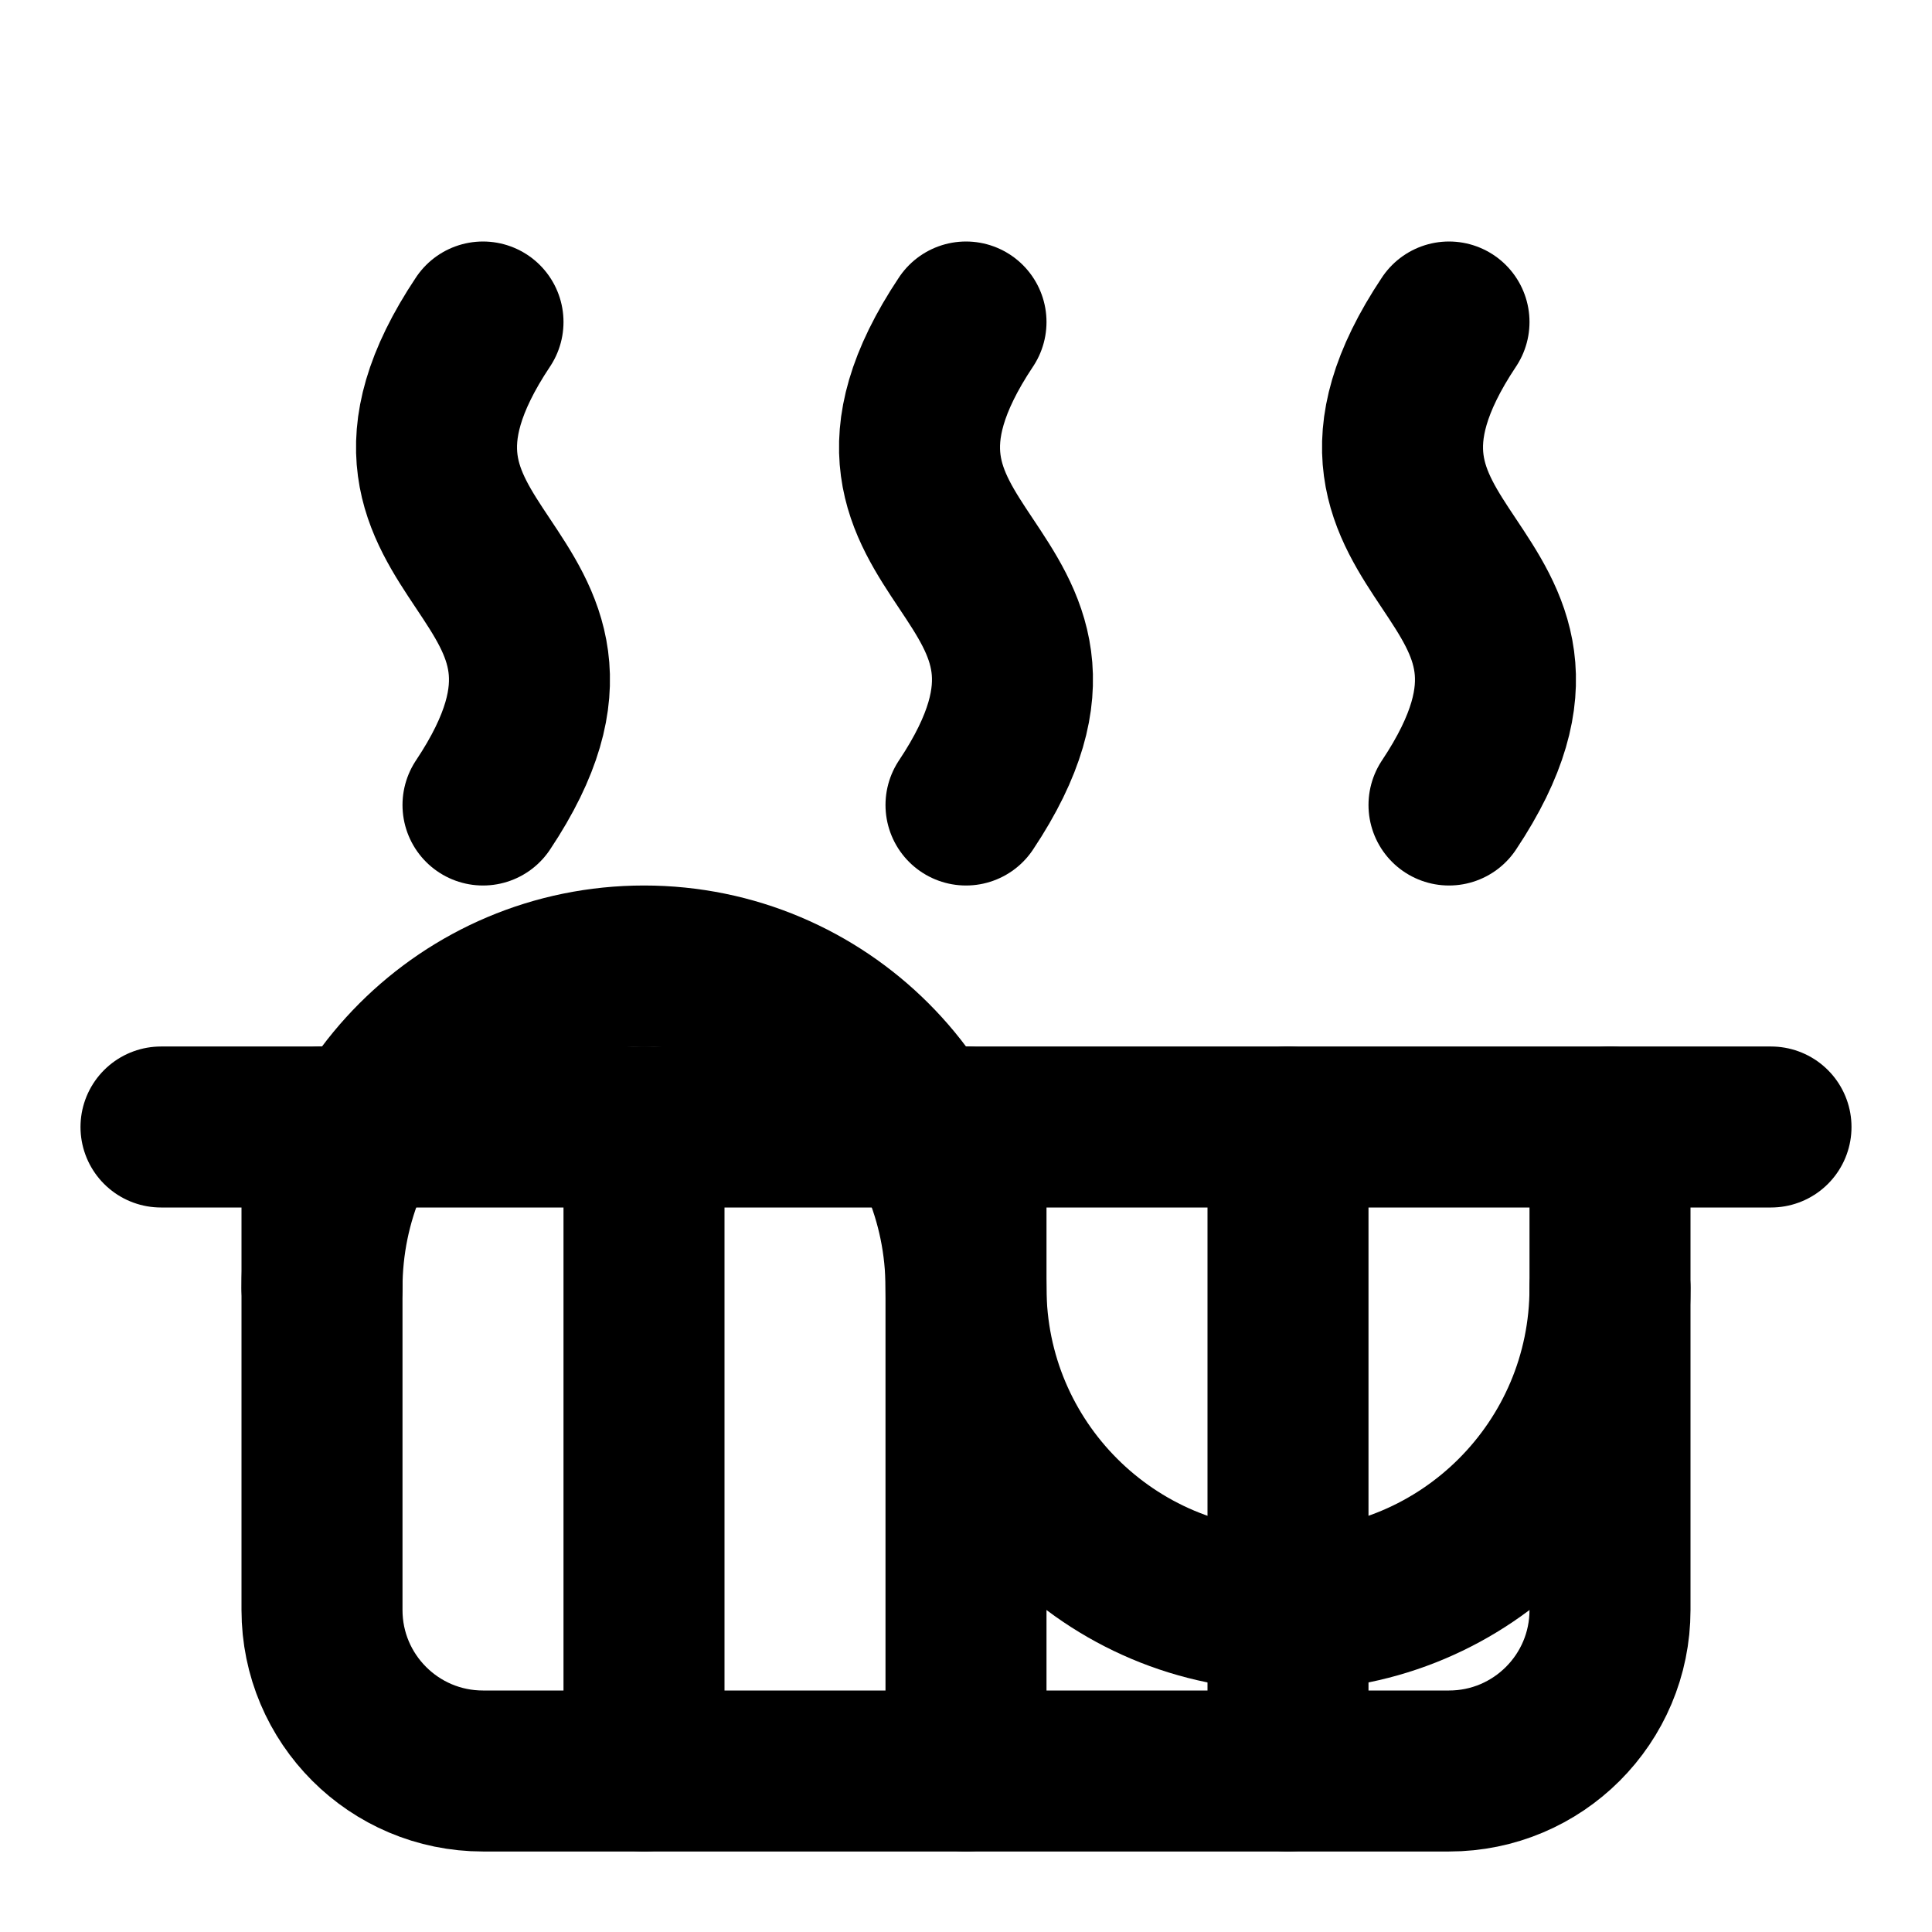
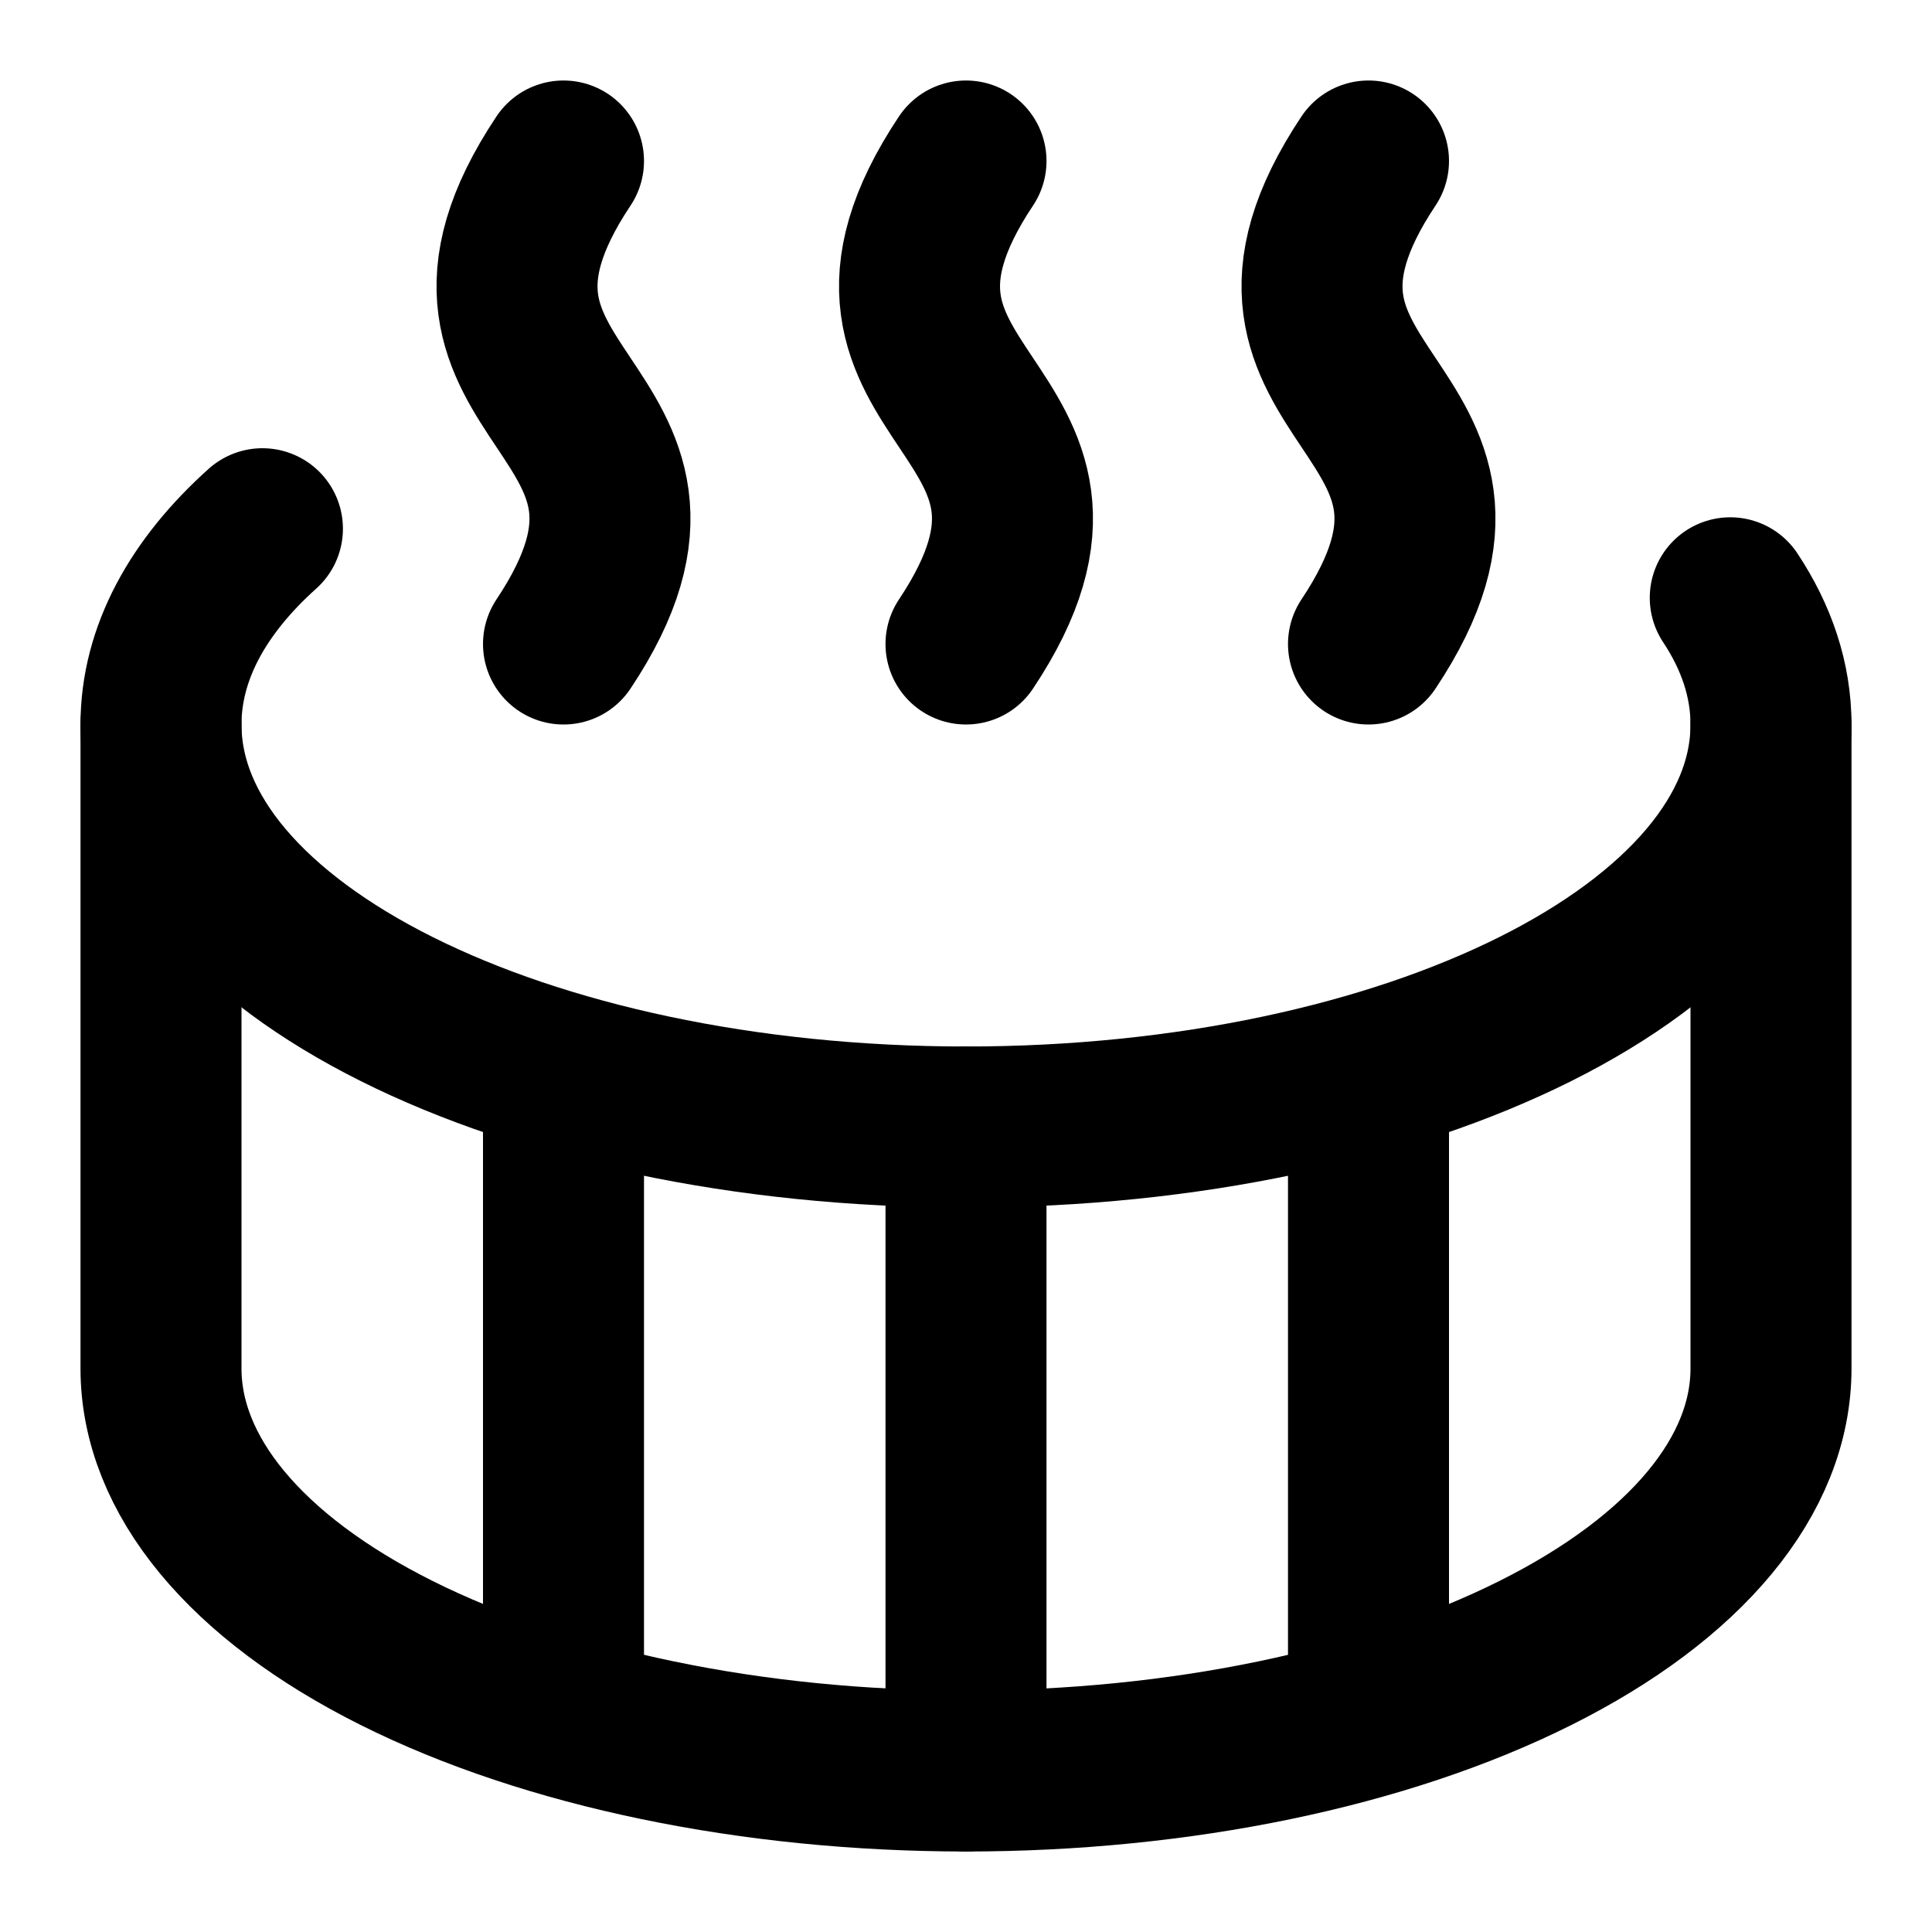
<svg xmlns="http://www.w3.org/2000/svg" width="24" height="24" viewBox="0 0 24 24" fill="none" stroke="currentColor" stroke-width="2" stroke-linecap="round" stroke-linejoin="round">
-   <path d="M2 14h20" />
-   <path d="M4 14v6a2 2 0 0 0 2 2h12a2 2 0 0 0 2-2v-6" />
-   <path d="M8 14v8" />
+   <path d="M2 9v8c0 1.326 1.054 2.598 2.929 3.535S9.348 22 12 22s5.196-.527 7.071-1.465C20.946 19.598 22 18.327 22 17V9" />
+   <path d="M3.26 6.568C2.457 7.288 2 8.118 2 9c0 2.761 4.477 5 10 5s10-2.239 10-5c0-.55-.178-1.08-.506-1.574" />
+   <path d="M7 8c2-3-2-3 0-6" />
+   <path d="M7 13.4v7.9" />
+   <path d="M12 8c2-3-2-3 0-6" />
  <path d="M12 14v8" />
-   <path d="M16 14v8" />
-   <path d="M4 16a4 4 0 0 1 8 0 4 4 0 0 0 8 0" />
-   <path d="M6 10c2-3-2-3 0-6" />
-   <path d="M12 10c2-3-2-3 0-6" />
-   <path d="M18 10c2-3-2-3 0-6" />
+   <path d="M17 8c2-3-2-3 0-6" />
+   <path d="M17 13.4v7.9" />
</svg>
